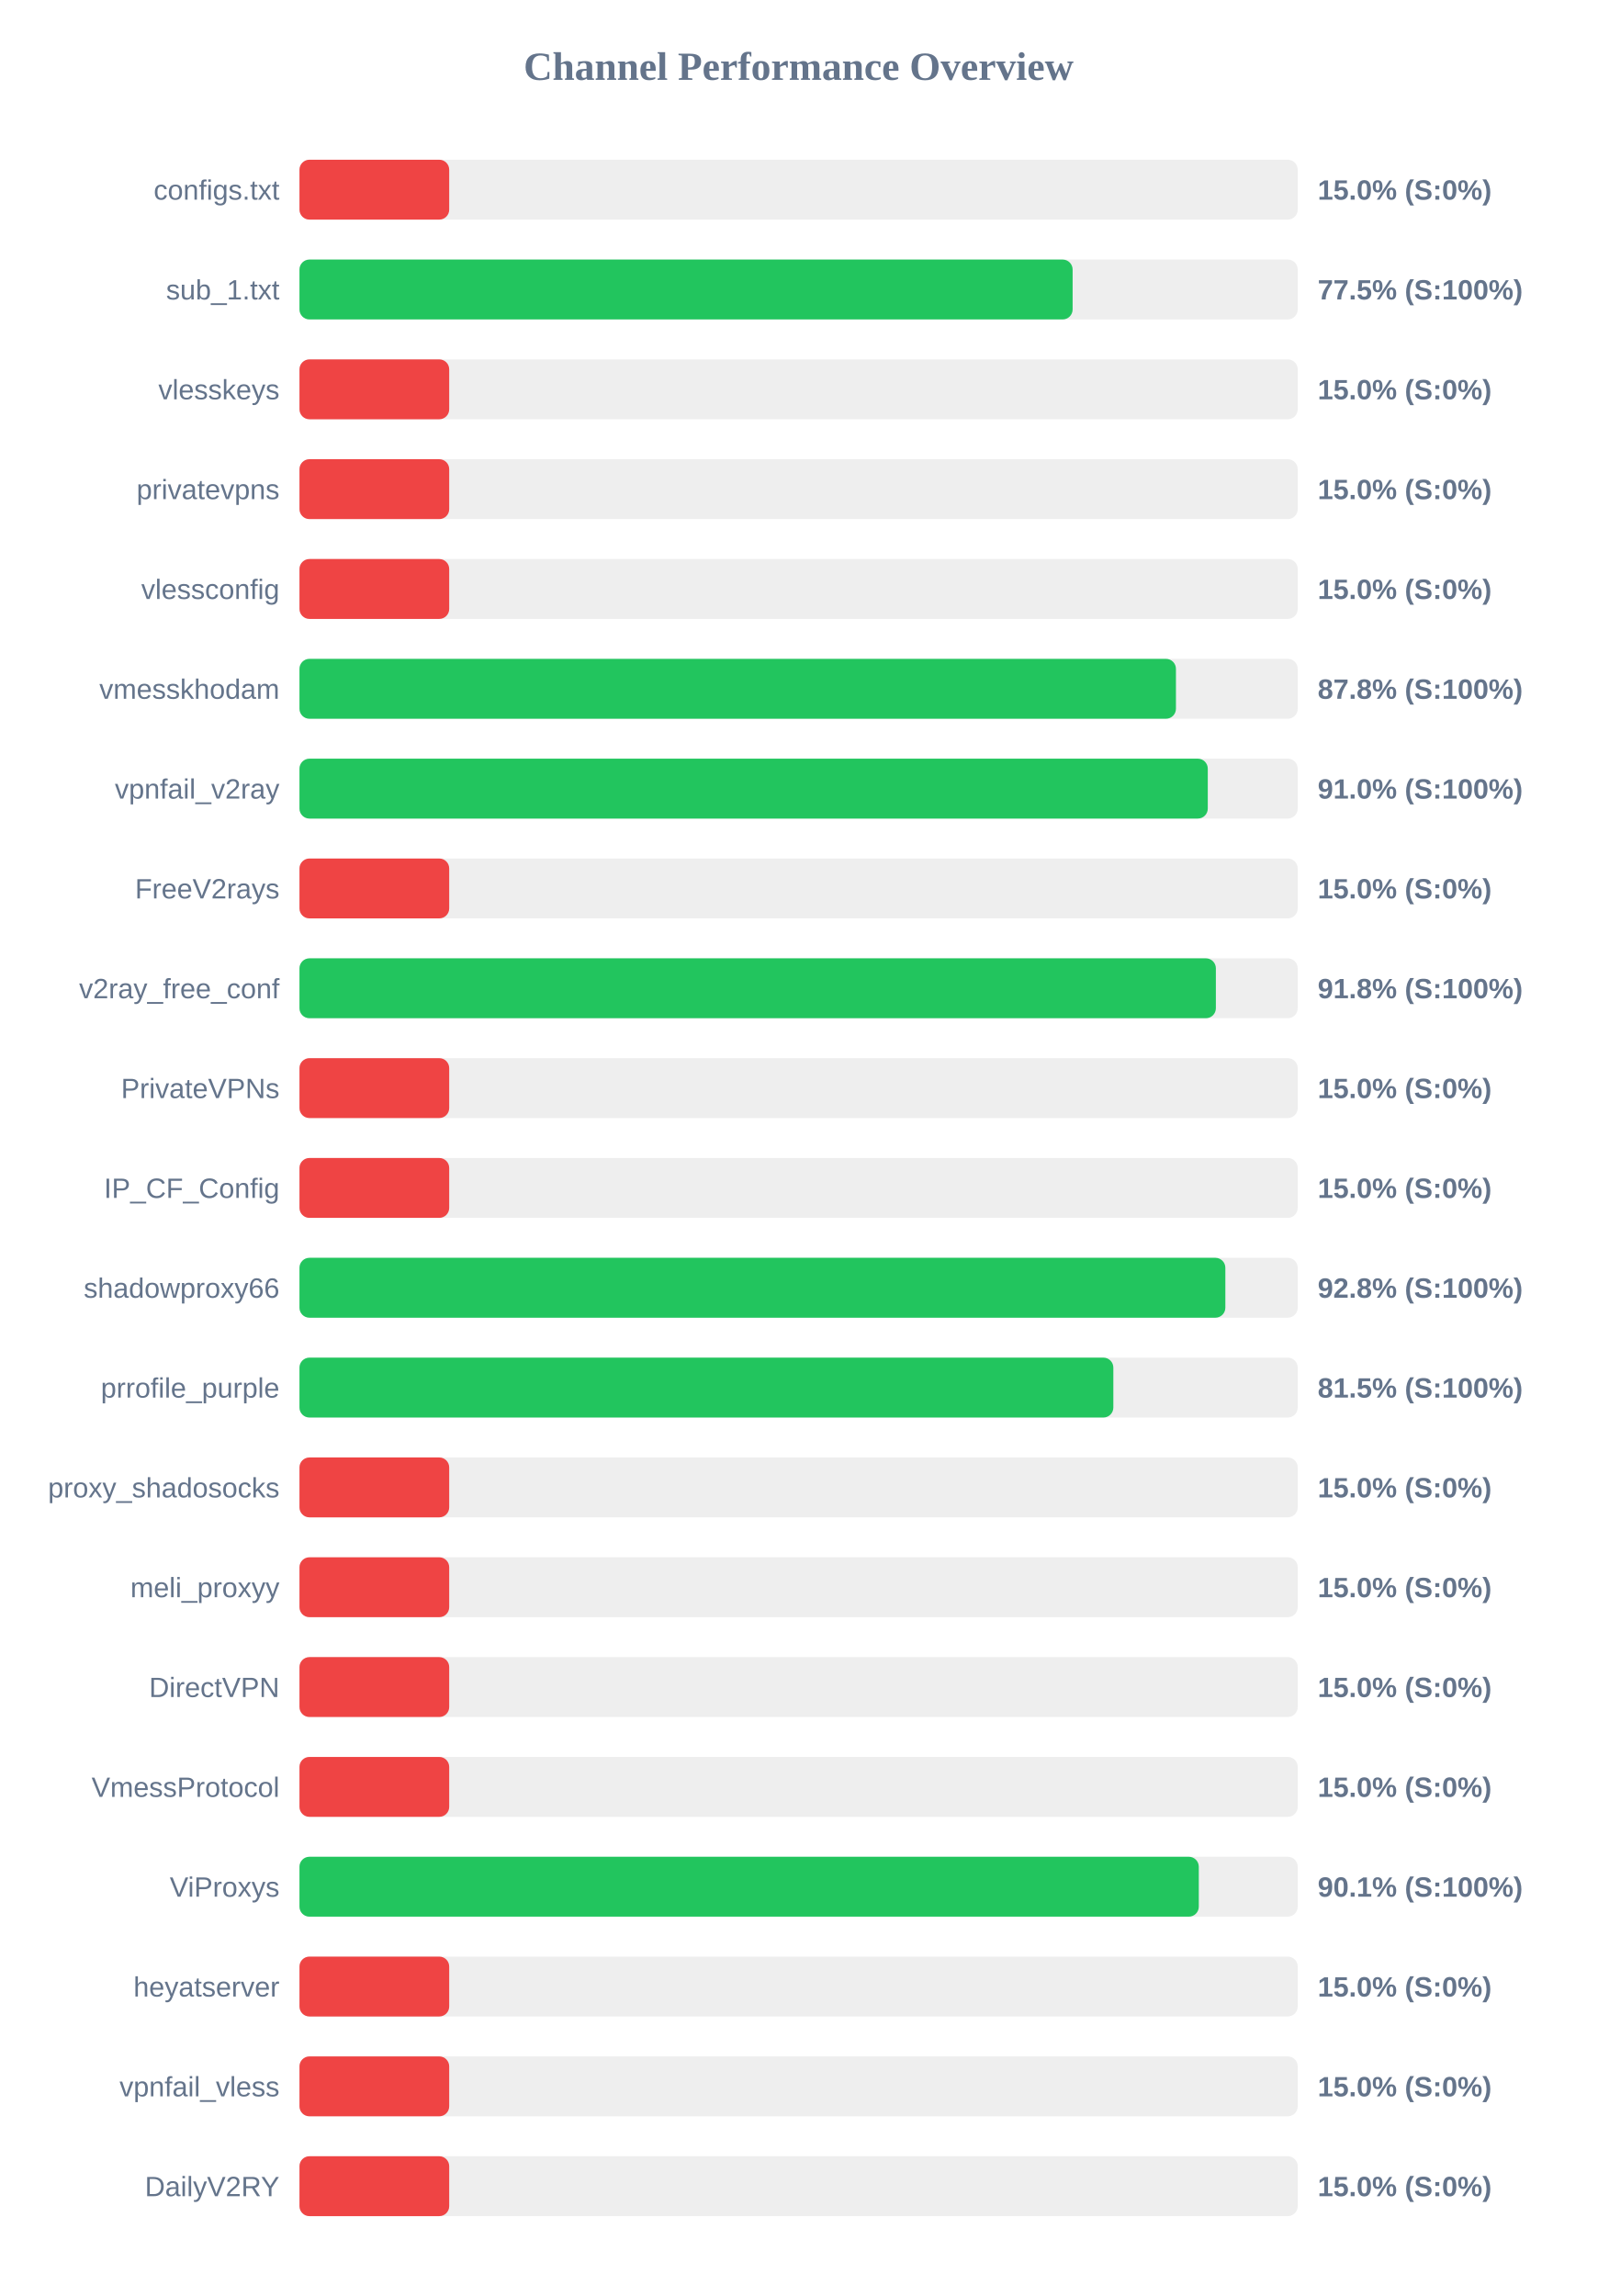
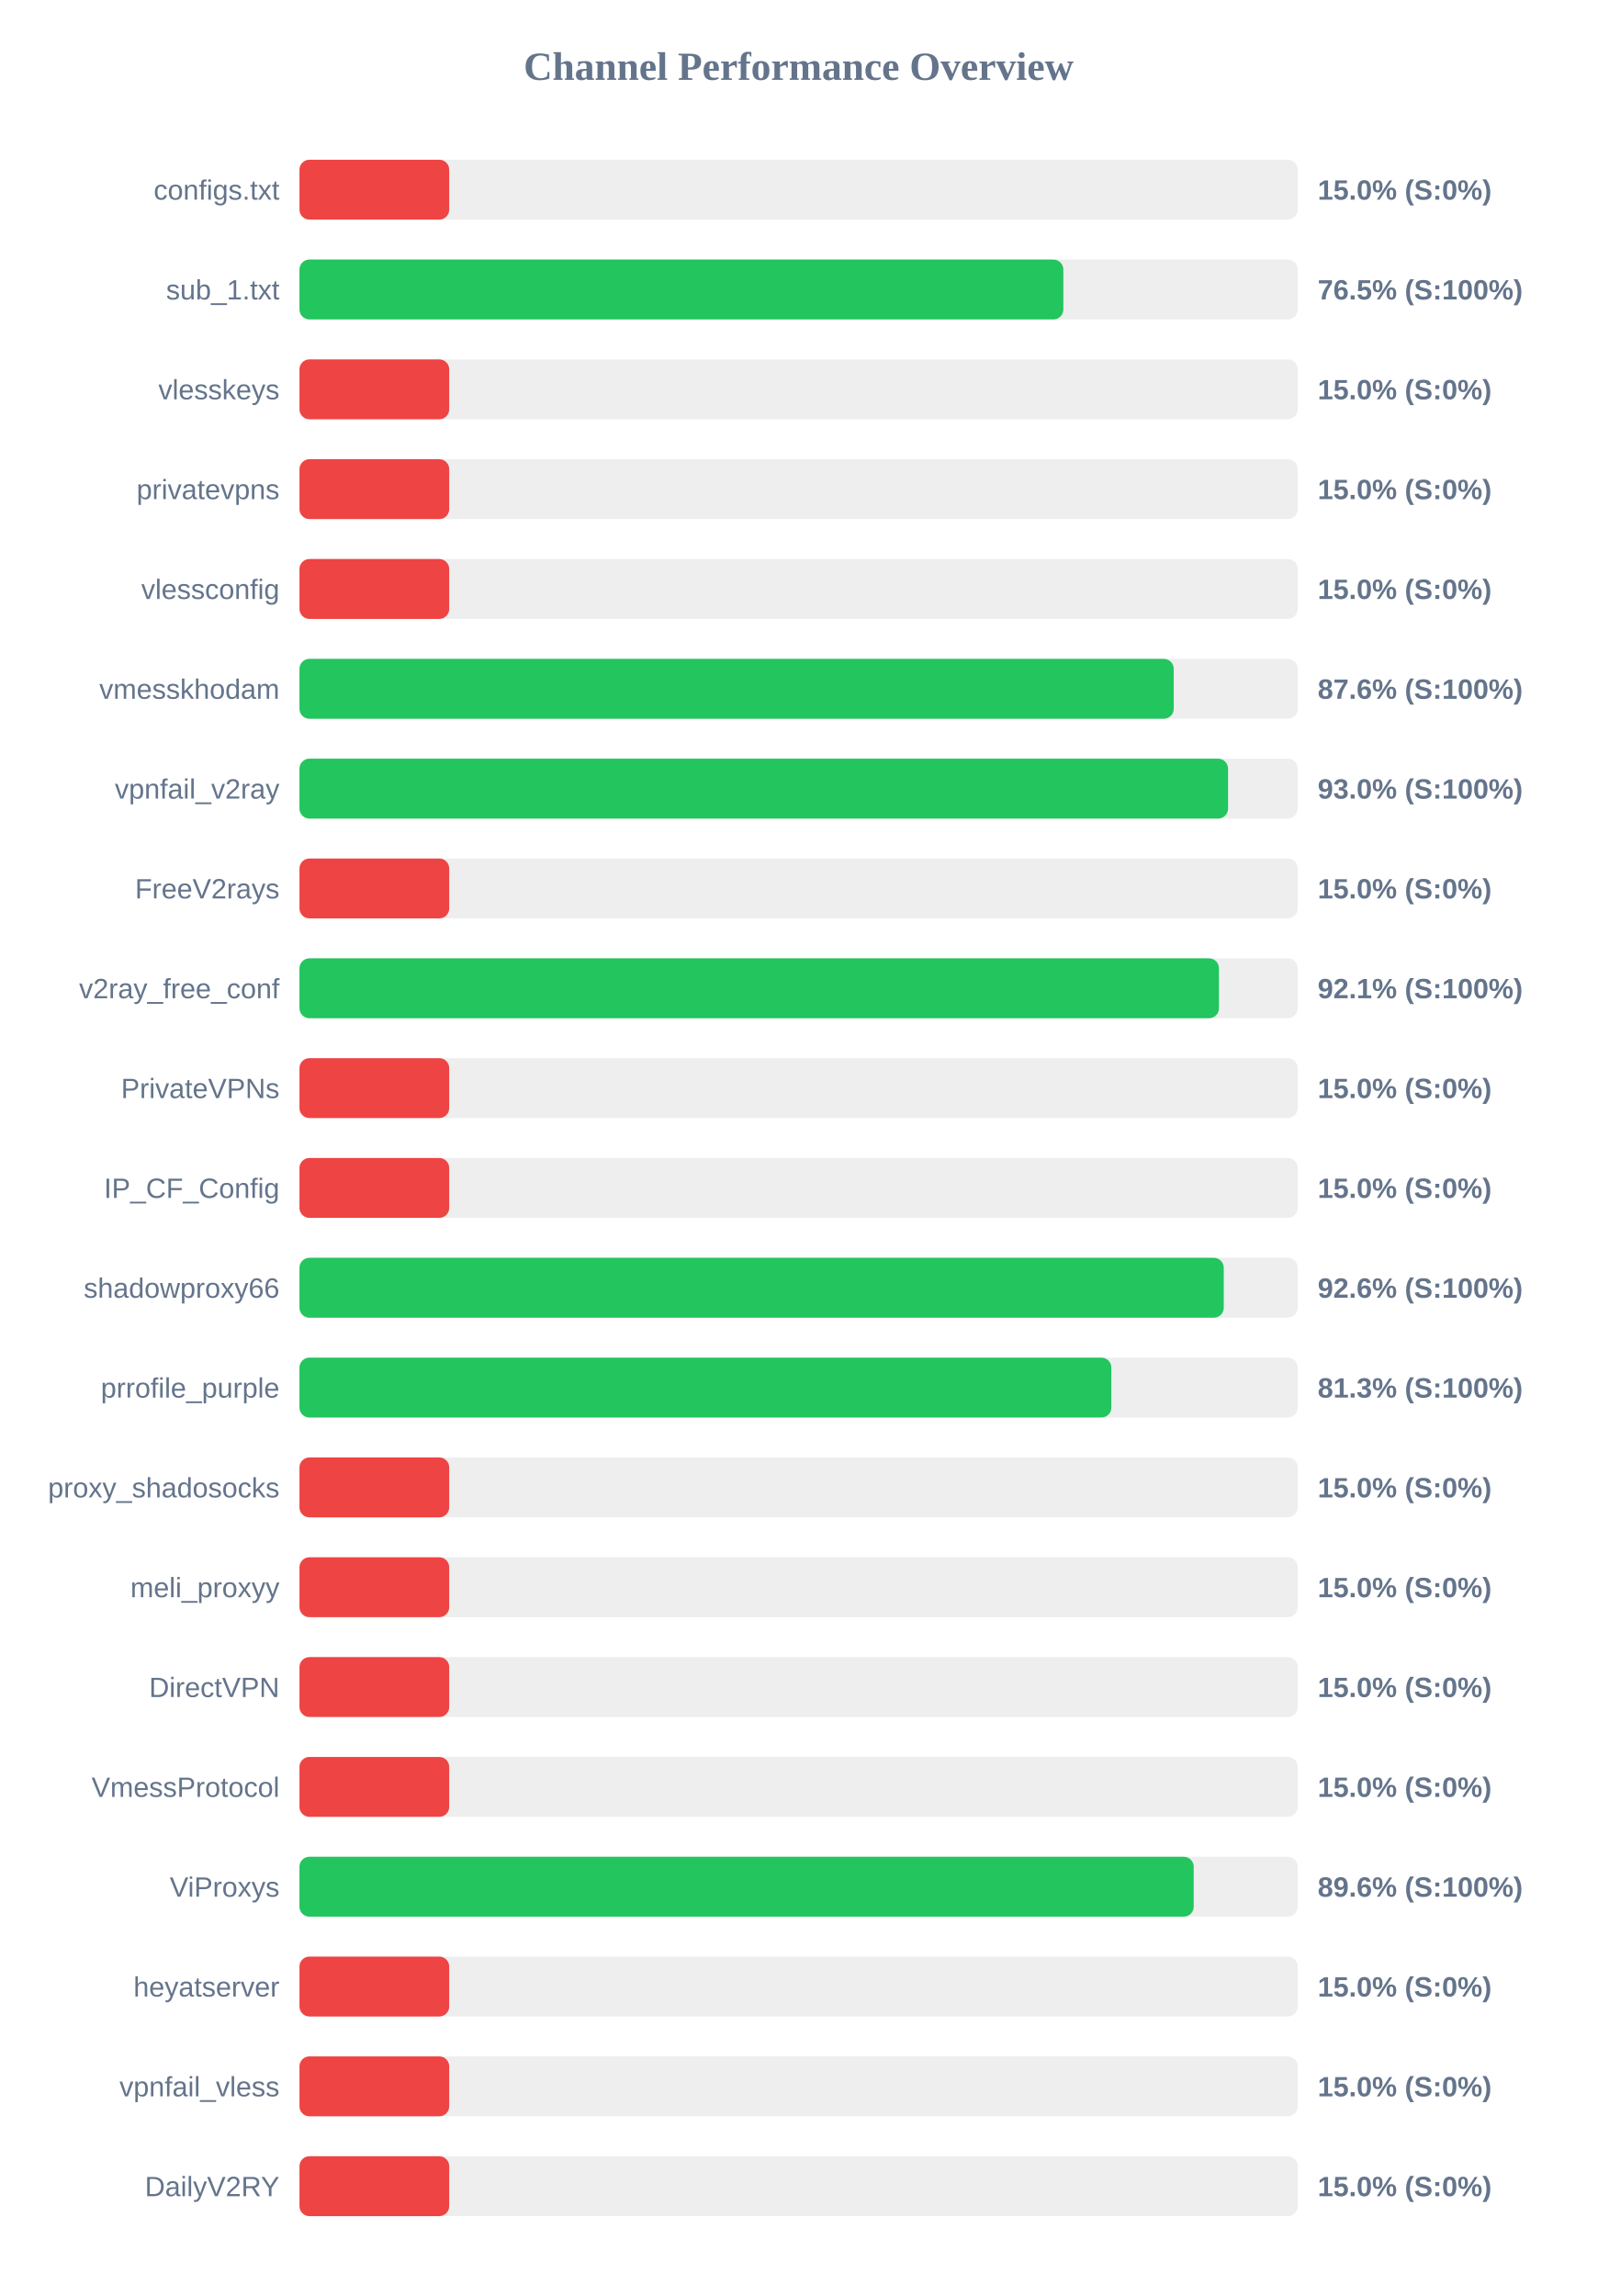
<svg xmlns="http://www.w3.org/2000/svg" width="800" height="1150" version="1.1">
  <style>
        .row { font: 14px Arial; fill: #64748b; }
        .score { font: bold 14px Arial; fill: #64748b; }
    </style>
  <text x="400" y="40" text-anchor="middle" font-size="20px" font-weight="bold" fill="#64748b">Channel Performance Overview</text>
  <rect x="150" y="80" width="500" height="30" fill="#eee" rx="5" />
  <rect x="150" y="80" width="75.0" height="30" fill="#ef4444" rx="5" />
  <text x="140" y="100" text-anchor="end" class="row">configs.txt</text>
  <text x="660" y="100" text-anchor="start" class="score">15.0% (S:0%)</text>
  <rect x="150" y="130" width="500" height="30" fill="#eee" rx="5" />
-   <rect x="150" y="130" width="387.25" height="30" fill="#22c55e" rx="5" />
+   <rect x="150" y="130" width="382.6" height="30" fill="#22c55e" rx="5" />
  <text x="140" y="150" text-anchor="end" class="row">sub_1.txt</text>
-   <text x="660" y="150" text-anchor="start" class="score">77.5% (S:100%)</text>
+   <text x="660" y="150" text-anchor="start" class="score">76.5% (S:100%)</text>
  <rect x="150" y="180" width="500" height="30" fill="#eee" rx="5" />
  <rect x="150" y="180" width="75.0" height="30" fill="#ef4444" rx="5" />
  <text x="140" y="200" text-anchor="end" class="row">vlesskeys</text>
  <text x="660" y="200" text-anchor="start" class="score">15.0% (S:0%)</text>
  <rect x="150" y="230" width="500" height="30" fill="#eee" rx="5" />
  <rect x="150" y="230" width="75.0" height="30" fill="#ef4444" rx="5" />
  <text x="140" y="250" text-anchor="end" class="row">privatevpns</text>
  <text x="660" y="250" text-anchor="start" class="score">15.0% (S:0%)</text>
  <rect x="150" y="280" width="500" height="30" fill="#eee" rx="5" />
  <rect x="150" y="280" width="75.0" height="30" fill="#ef4444" rx="5" />
  <text x="140" y="300" text-anchor="end" class="row">vlessconfig</text>
  <text x="660" y="300" text-anchor="start" class="score">15.0% (S:0%)</text>
  <rect x="150" y="330" width="500" height="30" fill="#eee" rx="5" />
-   <rect x="150" y="330" width="439.0" height="30" fill="#22c55e" rx="5" />
+   <rect x="150" y="330" width="437.9" height="30" fill="#22c55e" rx="5" />
  <text x="140" y="350" text-anchor="end" class="row">vmesskhodam</text>
-   <text x="660" y="350" text-anchor="start" class="score">87.8% (S:100%)</text>
+   <text x="660" y="350" text-anchor="start" class="score">87.6% (S:100%)</text>
  <rect x="150" y="380" width="500" height="30" fill="#eee" rx="5" />
-   <rect x="150" y="380" width="454.95" height="30" fill="#22c55e" rx="5" />
+   <rect x="150" y="380" width="465.1" height="30" fill="#22c55e" rx="5" />
  <text x="140" y="400" text-anchor="end" class="row">vpnfail_v2ray</text>
-   <text x="660" y="400" text-anchor="start" class="score">91.0% (S:100%)</text>
+   <text x="660" y="400" text-anchor="start" class="score">93.0% (S:100%)</text>
  <rect x="150" y="430" width="500" height="30" fill="#eee" rx="5" />
  <rect x="150" y="430" width="75.0" height="30" fill="#ef4444" rx="5" />
  <text x="140" y="450" text-anchor="end" class="row">FreeV2rays</text>
  <text x="660" y="450" text-anchor="start" class="score">15.0% (S:0%)</text>
  <rect x="150" y="480" width="500" height="30" fill="#eee" rx="5" />
-   <rect x="150" y="480" width="459.0" height="30" fill="#22c55e" rx="5" />
+   <rect x="150" y="480" width="460.55" height="30" fill="#22c55e" rx="5" />
  <text x="140" y="500" text-anchor="end" class="row">v2ray_free_conf</text>
-   <text x="660" y="500" text-anchor="start" class="score">91.8% (S:100%)</text>
+   <text x="660" y="500" text-anchor="start" class="score">92.1% (S:100%)</text>
  <rect x="150" y="530" width="500" height="30" fill="#eee" rx="5" />
  <rect x="150" y="530" width="75.0" height="30" fill="#ef4444" rx="5" />
  <text x="140" y="550" text-anchor="end" class="row">PrivateVPNs</text>
  <text x="660" y="550" text-anchor="start" class="score">15.0% (S:0%)</text>
  <rect x="150" y="580" width="500" height="30" fill="#eee" rx="5" />
  <rect x="150" y="580" width="75.0" height="30" fill="#ef4444" rx="5" />
  <text x="140" y="600" text-anchor="end" class="row">IP_CF_Config</text>
  <text x="660" y="600" text-anchor="start" class="score">15.0% (S:0%)</text>
  <rect x="150" y="630" width="500" height="30" fill="#eee" rx="5" />
-   <rect x="150" y="630" width="463.75" height="30" fill="#22c55e" rx="5" />
+   <rect x="150" y="630" width="462.95" height="30" fill="#22c55e" rx="5" />
  <text x="140" y="650" text-anchor="end" class="row">shadowproxy66</text>
-   <text x="660" y="650" text-anchor="start" class="score">92.8% (S:100%)</text>
+   <text x="660" y="650" text-anchor="start" class="score">92.6% (S:100%)</text>
  <rect x="150" y="680" width="500" height="30" fill="#eee" rx="5" />
-   <rect x="150" y="680" width="407.65" height="30" fill="#22c55e" rx="5" />
+   <rect x="150" y="680" width="406.65" height="30" fill="#22c55e" rx="5" />
  <text x="140" y="700" text-anchor="end" class="row">prrofile_purple</text>
-   <text x="660" y="700" text-anchor="start" class="score">81.5% (S:100%)</text>
+   <text x="660" y="700" text-anchor="start" class="score">81.3% (S:100%)</text>
  <rect x="150" y="730" width="500" height="30" fill="#eee" rx="5" />
  <rect x="150" y="730" width="75.0" height="30" fill="#ef4444" rx="5" />
  <text x="140" y="750" text-anchor="end" class="row">proxy_shadosocks</text>
  <text x="660" y="750" text-anchor="start" class="score">15.0% (S:0%)</text>
  <rect x="150" y="780" width="500" height="30" fill="#eee" rx="5" />
  <rect x="150" y="780" width="75.0" height="30" fill="#ef4444" rx="5" />
  <text x="140" y="800" text-anchor="end" class="row">meli_proxyy</text>
  <text x="660" y="800" text-anchor="start" class="score">15.0% (S:0%)</text>
  <rect x="150" y="830" width="500" height="30" fill="#eee" rx="5" />
  <rect x="150" y="830" width="75.0" height="30" fill="#ef4444" rx="5" />
  <text x="140" y="850" text-anchor="end" class="row">DirectVPN</text>
  <text x="660" y="850" text-anchor="start" class="score">15.0% (S:0%)</text>
  <rect x="150" y="880" width="500" height="30" fill="#eee" rx="5" />
  <rect x="150" y="880" width="75.0" height="30" fill="#ef4444" rx="5" />
  <text x="140" y="900" text-anchor="end" class="row">VmessProtocol</text>
  <text x="660" y="900" text-anchor="start" class="score">15.0% (S:0%)</text>
  <rect x="150" y="930" width="500" height="30" fill="#eee" rx="5" />
-   <rect x="150" y="930" width="450.45" height="30" fill="#22c55e" rx="5" />
+   <rect x="150" y="930" width="447.9" height="30" fill="#22c55e" rx="5" />
  <text x="140" y="950" text-anchor="end" class="row">ViProxys</text>
-   <text x="660" y="950" text-anchor="start" class="score">90.1% (S:100%)</text>
+   <text x="660" y="950" text-anchor="start" class="score">89.6% (S:100%)</text>
  <rect x="150" y="980" width="500" height="30" fill="#eee" rx="5" />
  <rect x="150" y="980" width="75.0" height="30" fill="#ef4444" rx="5" />
  <text x="140" y="1000" text-anchor="end" class="row">heyatserver</text>
  <text x="660" y="1000" text-anchor="start" class="score">15.0% (S:0%)</text>
  <rect x="150" y="1030" width="500" height="30" fill="#eee" rx="5" />
  <rect x="150" y="1030" width="75.0" height="30" fill="#ef4444" rx="5" />
  <text x="140" y="1050" text-anchor="end" class="row">vpnfail_vless</text>
  <text x="660" y="1050" text-anchor="start" class="score">15.0% (S:0%)</text>
  <rect x="150" y="1080" width="500" height="30" fill="#eee" rx="5" />
  <rect x="150" y="1080" width="75.0" height="30" fill="#ef4444" rx="5" />
  <text x="140" y="1100" text-anchor="end" class="row">DailyV2RY</text>
  <text x="660" y="1100" text-anchor="start" class="score">15.0% (S:0%)</text>
</svg>
